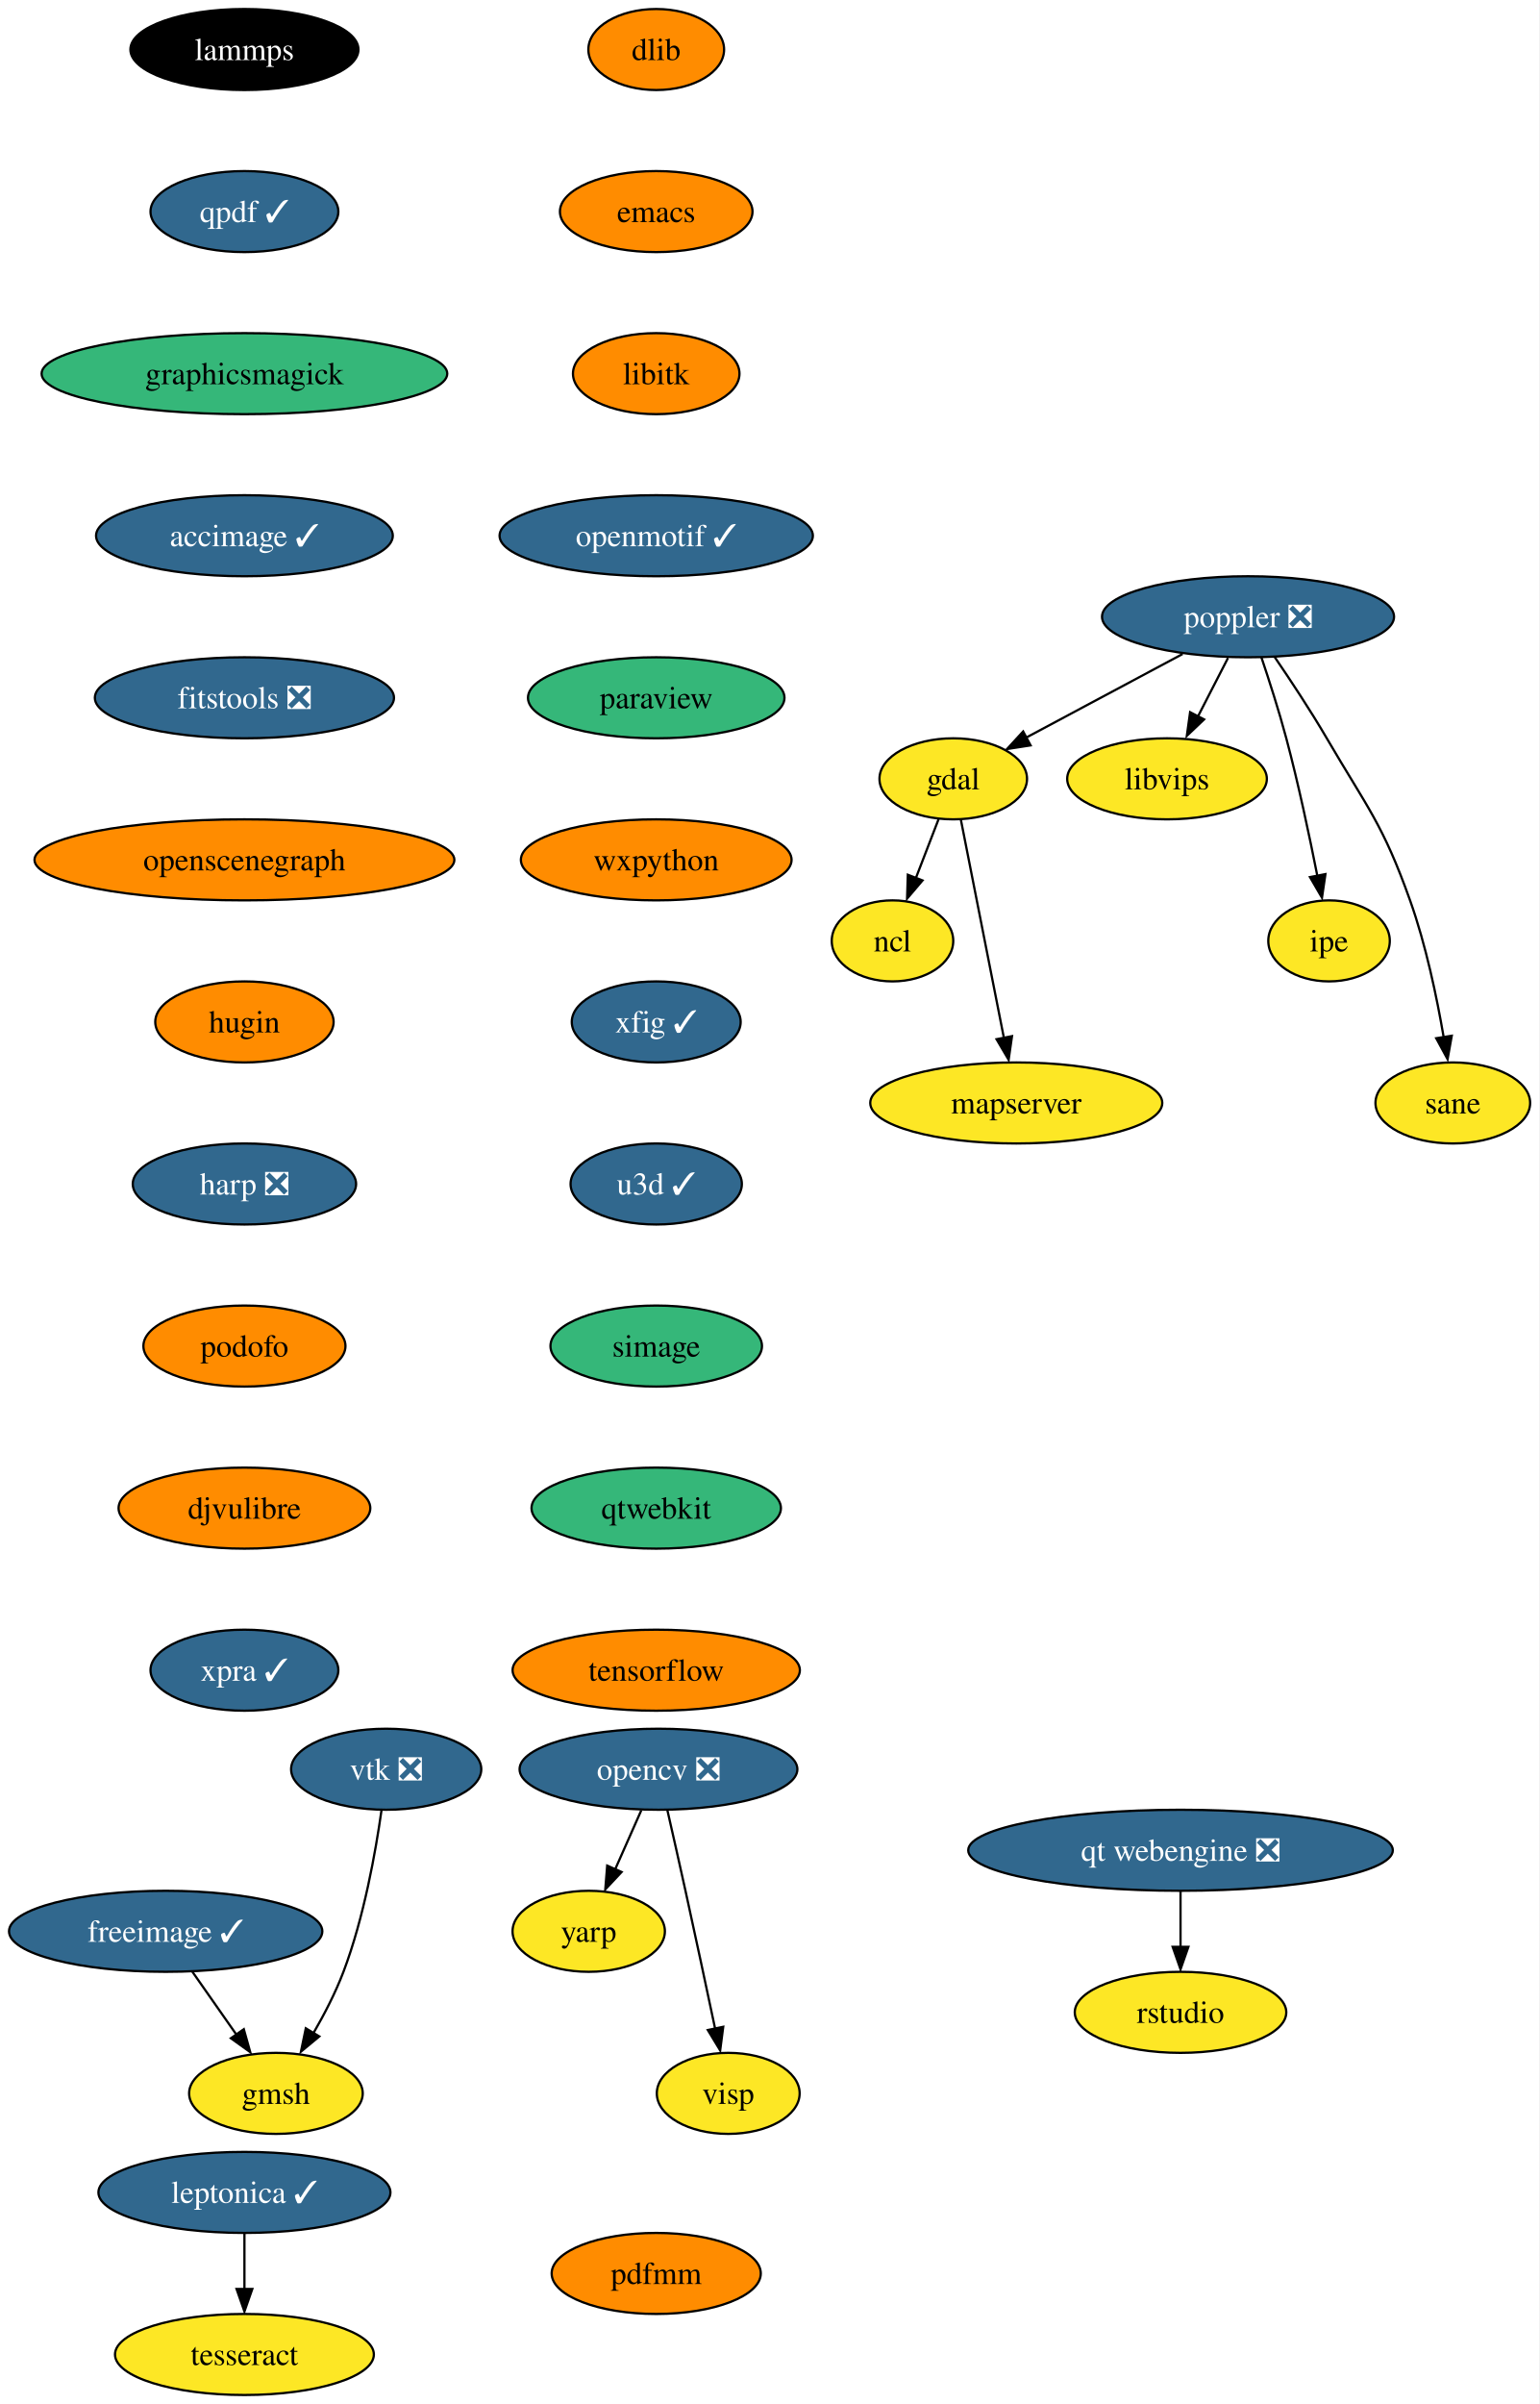
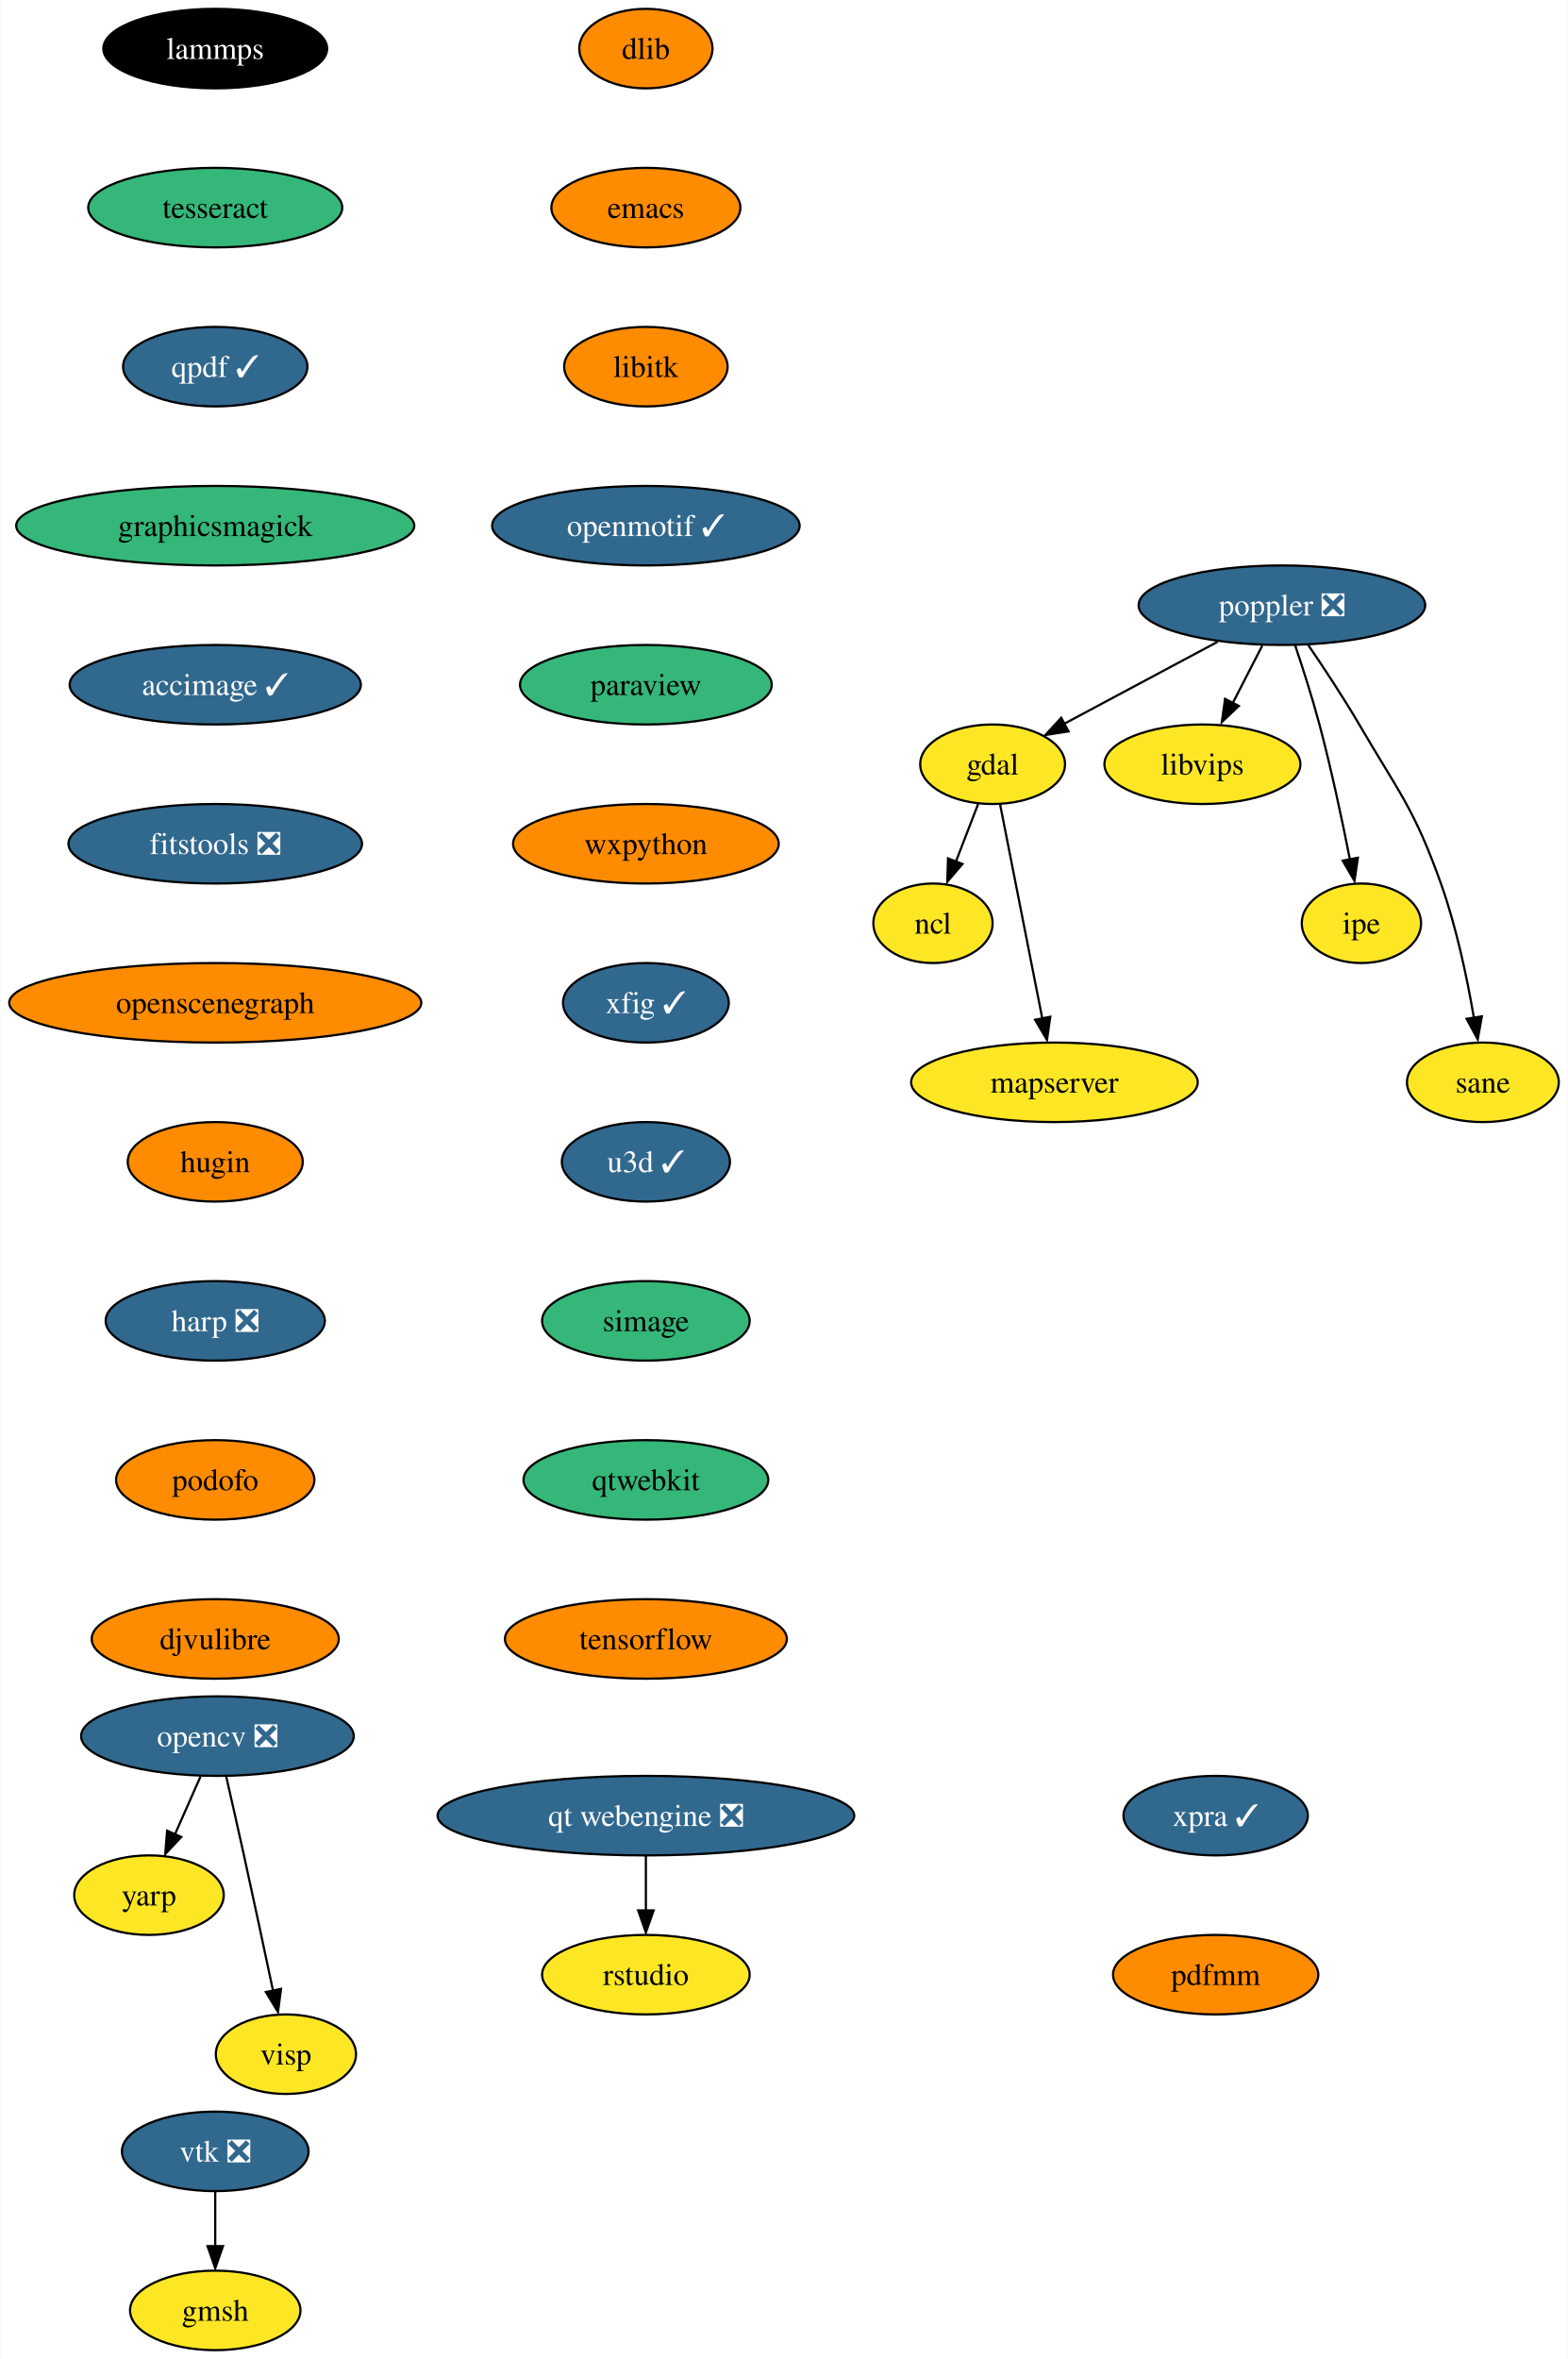
- <svg xmlns="http://www.w3.org/2000/svg" xmlns:xlink="http://www.w3.org/1999/xlink" width="684pt" height="1068pt" viewBox="0.00 0.00 683.99 1068.00">
+ <svg xmlns="http://www.w3.org/2000/svg" xmlns:xlink="http://www.w3.org/1999/xlink" width="710pt" height="1068pt" viewBox="0.00 0.00 709.67 1068.00">
  <g id="graph0" class="graph" transform="scale(1 1) rotate(0) translate(4 1064)">
-     <polygon fill="white" stroke="none" points="-4,4 -4,-1064 679.99,-1064 679.99,4 -4,4" />
+     <polygon fill="white" stroke="none" points="-4,4 -4,-1064 705.67,-1064 705.67,4 -4,4" />
    <g id="node1" class="node">
      <g id="a_node1">
        <a xlink:href="https://github.com/conda-forge/dlib-feedstock" xlink:title="dlib">
-           <ellipse fill="#ff8c00" stroke="black" cx="287.62" cy="-1042" rx="30.16" ry="18" />
-           <text text-anchor="middle" x="287.62" y="-1037.33" font-family="Times,serif" font-size="14.00">dlib</text>
+           <ellipse fill="#ff8c00" stroke="black" cx="288.3" cy="-1042" rx="30.16" ry="18" />
+           <text text-anchor="middle" x="288.3" y="-1037.33" font-family="Times,serif" font-size="14.00">dlib</text>
        </a>
      </g>
    </g>
    <g id="node2" class="node">
      <g id="a_node2">
        <a xlink:href="https://github.com/conda-forge/emacs-feedstock" xlink:title="emacs">
-           <ellipse fill="#ff8c00" stroke="black" cx="287.62" cy="-970" rx="42.79" ry="18" />
-           <text text-anchor="middle" x="287.62" y="-965.33" font-family="Times,serif" font-size="14.00">emacs</text>
+           <ellipse fill="#ff8c00" stroke="black" cx="288.3" cy="-970" rx="42.79" ry="18" />
+           <text text-anchor="middle" x="288.3" y="-965.33" font-family="Times,serif" font-size="14.00">emacs</text>
        </a>
      </g>
    </g>
    <g id="node3" class="node">
      <g id="a_node3">
        <a xlink:href="https://github.com/conda-forge/libitk-feedstock" xlink:title="libitk">
-           <ellipse fill="#ff8c00" stroke="black" cx="287.62" cy="-898" rx="37" ry="18" />
-           <text text-anchor="middle" x="287.62" y="-893.33" font-family="Times,serif" font-size="14.00">libitk</text>
+           <ellipse fill="#ff8c00" stroke="black" cx="288.3" cy="-898" rx="37" ry="18" />
+           <text text-anchor="middle" x="288.3" y="-893.33" font-family="Times,serif" font-size="14.00">libitk</text>
+         </a>
+       </g>
+     </g>
+     <g id="node7" class="node">
+       <g id="a_node7">
+         <a xlink:href="https://github.com/conda-forge/openmotif-feedstock/pull/15" xlink:title="openmotif ✓">
+           <ellipse fill="#31688e" stroke="black" cx="288.3" cy="-826" rx="69.62" ry="18" />
+           <text text-anchor="middle" x="288.3" y="-821.33" font-family="Times,serif" font-size="14.00" fill="white">openmotif ✓</text>
+         </a>
+       </g>
+     </g>
+     <g id="node4" class="node">
+       <g id="a_node4">
+         <a xlink:href="https://github.com/conda-forge/gdal-feedstock" xlink:title="gdal">
+           <ellipse fill="#fde725" stroke="black" cx="445.3" cy="-718" rx="32.79" ry="18" />
+           <text text-anchor="middle" x="445.3" y="-713.33" font-family="Times,serif" font-size="14.00">gdal</text>
+         </a>
+       </g>
+     </g>
+     <g id="node5" class="node">
+       <g id="a_node5">
+         <a xlink:href="https://github.com/conda-forge/ncl-feedstock" xlink:title="ncl">
+           <ellipse fill="#fde725" stroke="black" cx="418.3" cy="-646" rx="27" ry="18" />
+           <text text-anchor="middle" x="418.3" y="-641.33" font-family="Times,serif" font-size="14.00">ncl</text>
+         </a>
+       </g>
+     </g>
+     <g id="edge3" class="edge">
+       <path fill="none" stroke="black" d="M438.76,-700.05C435.74,-692.23 432.09,-682.75 428.7,-673.98" />
+       <polygon fill="black" stroke="black" points="431.64,-672.86 424.77,-664.79 425.11,-675.38 431.64,-672.86" />
+     </g>
+     <g id="node6" class="node">
+       <g id="a_node6">
+         <a xlink:href="https://github.com/conda-forge/mapserver-feedstock" xlink:title="mapserver">
+           <ellipse fill="#fde725" stroke="black" cx="473.3" cy="-574" rx="64.89" ry="18" />
+           <text text-anchor="middle" x="473.3" y="-569.33" font-family="Times,serif" font-size="14.00">mapserver</text>
+         </a>
+       </g>
+     </g>
+     <g id="edge4" class="edge">
+       <path fill="none" stroke="black" d="M448.68,-699.87C453.43,-675.78 462.14,-631.6 467.82,-602.77" />
+       <polygon fill="black" stroke="black" points="471.41,-603.68 469.91,-593.19 464.54,-602.32 471.41,-603.68" />
+     </g>
+     <g id="node11" class="node">
+       <g id="a_node11">
+         <a xlink:href="https://github.com/conda-forge/paraview-feedstock" xlink:title="paraview">
+           <ellipse fill="#35b779" stroke="black" cx="288.3" cy="-754" rx="57" ry="18" />
+           <text text-anchor="middle" x="288.3" y="-749.33" font-family="Times,serif" font-size="14.00">paraview</text>
+         </a>
+       </g>
+     </g>
+     <g id="node8" class="node">
+       <g id="a_node8">
+         <a xlink:href="https://github.com/conda-forge/opencv-feedstock/pull/384" xlink:title="opencv ❎">
+           <ellipse fill="#31688e" stroke="black" cx="94.3" cy="-278" rx="61.73" ry="18" />
+           <text text-anchor="middle" x="94.3" y="-273.32" font-family="Times,serif" font-size="14.00" fill="white">opencv ❎</text>
        </a>
      </g>
    </g>
    <g id="node9" class="node">
      <g id="a_node9">
-         <a xlink:href="https://github.com/conda-forge/openmotif-feedstock/pull/15" xlink:title="openmotif ✓">
-           <ellipse fill="#31688e" stroke="black" cx="287.62" cy="-826" rx="69.62" ry="18" />
-           <text text-anchor="middle" x="287.62" y="-821.33" font-family="Times,serif" font-size="14.00" fill="white">openmotif ✓</text>
-         </a>
-       </g>
-     </g>
-     <g id="node4" class="node">
-       <g id="a_node4">
-         <a xlink:href="https://github.com/conda-forge/freeimage-feedstock/pull/46" xlink:title="freeimage ✓">
-           <ellipse fill="#31688e" stroke="black" cx="69.62" cy="-206" rx="69.62" ry="18" />
-           <text text-anchor="middle" x="69.62" y="-201.33" font-family="Times,serif" font-size="14.00" fill="white">freeimage ✓</text>
-         </a>
-       </g>
-     </g>
-     <g id="node5" class="node">
-       <g id="a_node5">
-         <a xlink:href="https://github.com/conda-forge/gmsh-feedstock" xlink:title="gmsh">
-           <ellipse fill="#fde725" stroke="black" cx="118.62" cy="-134" rx="38.58" ry="18" />
-           <text text-anchor="middle" x="118.62" y="-129.32" font-family="Times,serif" font-size="14.00">gmsh</text>
-         </a>
-       </g>
-     </g>
-     <g id="edge3" class="edge">
-       <path fill="none" stroke="black" d="M81.48,-188.05C87.35,-179.68 94.54,-169.4 101.03,-160.13" />
-       <polygon fill="black" stroke="black" points="104.34,-162.51 107.21,-152.31 98.6,-158.49 104.34,-162.51" />
-     </g>
-     <g id="node6" class="node">
-       <g id="a_node6">
-         <a xlink:href="https://github.com/conda-forge/gdal-feedstock" xlink:title="gdal">
-           <ellipse fill="#fde725" stroke="black" cx="419.62" cy="-718" rx="32.79" ry="18" />
-           <text text-anchor="middle" x="419.62" y="-713.33" font-family="Times,serif" font-size="14.00">gdal</text>
-         </a>
-       </g>
-     </g>
-     <g id="node7" class="node">
-       <g id="a_node7">
-         <a xlink:href="https://github.com/conda-forge/ncl-feedstock" xlink:title="ncl">
-           <ellipse fill="#fde725" stroke="black" cx="392.62" cy="-646" rx="27" ry="18" />
-           <text text-anchor="middle" x="392.62" y="-641.33" font-family="Times,serif" font-size="14.00">ncl</text>
-         </a>
-       </g>
-     </g>
-     <g id="edge4" class="edge">
-       <path fill="none" stroke="black" d="M413.09,-700.05C410.07,-692.23 406.41,-682.75 403.03,-673.98" />
-       <polygon fill="black" stroke="black" points="405.96,-672.86 399.1,-664.79 399.43,-675.38 405.96,-672.86" />
-     </g>
-     <g id="node8" class="node">
-       <g id="a_node8">
-         <a xlink:href="https://github.com/conda-forge/mapserver-feedstock" xlink:title="mapserver">
-           <ellipse fill="#fde725" stroke="black" cx="447.62" cy="-574" rx="64.89" ry="18" />
-           <text text-anchor="middle" x="447.62" y="-569.33" font-family="Times,serif" font-size="14.00">mapserver</text>
-         </a>
-       </g>
-     </g>
-     <g id="edge5" class="edge">
-       <path fill="none" stroke="black" d="M423,-699.87C427.75,-675.78 436.46,-631.6 442.15,-602.77" />
-       <polygon fill="black" stroke="black" points="445.73,-603.68 444.23,-593.19 438.86,-602.32 445.73,-603.68" />
+         <a xlink:href="https://github.com/conda-forge/yarp-feedstock" xlink:title="yarp">
+           <ellipse fill="#fde725" stroke="black" cx="63.3" cy="-206" rx="33.85" ry="18" />
+           <text text-anchor="middle" x="63.3" y="-201.33" font-family="Times,serif" font-size="14.00">yarp</text>
+         </a>
+       </g>
+     </g>
+     <g id="edge6" class="edge">
+       <path fill="none" stroke="black" d="M86.63,-259.7C83.13,-251.78 78.9,-242.23 75.01,-233.44" />
+       <polygon fill="black" stroke="black" points="77.91,-232.35 70.66,-224.62 71.51,-235.18 77.91,-232.35" />
+     </g>
+     <g id="node10" class="node">
+       <g id="a_node10">
+         <a xlink:href="https://github.com/conda-forge/visp-feedstock" xlink:title="visp">
+           <ellipse fill="#fde725" stroke="black" cx="125.3" cy="-134" rx="31.74" ry="18" />
+           <text text-anchor="middle" x="125.3" y="-129.32" font-family="Times,serif" font-size="14.00">visp</text>
+         </a>
+       </g>
+     </g>
+     <g id="edge7" class="edge">
+       <path fill="none" stroke="black" d="M98.24,-259.83C100.61,-249.46 103.66,-235.98 106.3,-224 110.81,-203.49 115.76,-180.29 119.47,-162.72" />
+       <polygon fill="black" stroke="black" points="123.08,-163.58 121.72,-153.08 116.23,-162.14 123.08,-163.58" />
+     </g>
+     <g id="node12" class="node">
+       <g id="a_node12">
+         <a xlink:href="https://github.com/conda-forge/wxpython-feedstock" xlink:title="wxpython">
+           <ellipse fill="#ff8c00" stroke="black" cx="288.3" cy="-682" rx="60.15" ry="18" />
+           <text text-anchor="middle" x="288.3" y="-677.33" font-family="Times,serif" font-size="14.00">wxpython</text>
+         </a>
+       </g>
+     </g>
+     <g id="node17" class="node">
+       <g id="a_node17">
+         <a xlink:href="https://github.com/conda-forge/xfig-feedstock/pull/8" xlink:title="xfig ✓">
+           <ellipse fill="#31688e" stroke="black" cx="288.3" cy="-610" rx="37.53" ry="18" />
+           <text text-anchor="middle" x="288.3" y="-605.33" font-family="Times,serif" font-size="14.00" fill="white">xfig ✓</text>
+         </a>
+       </g>
    </g>
    <g id="node13" class="node">
      <g id="a_node13">
-         <a xlink:href="https://github.com/conda-forge/paraview-feedstock" xlink:title="paraview">
-           <ellipse fill="#35b779" stroke="black" cx="287.62" cy="-754" rx="57" ry="18" />
-           <text text-anchor="middle" x="287.62" y="-749.33" font-family="Times,serif" font-size="14.00">paraview</text>
-         </a>
-       </g>
-     </g>
-     <g id="node10" class="node">
-       <g id="a_node10">
-         <a xlink:href="https://github.com/conda-forge/opencv-feedstock/pull/384" xlink:title="opencv ❎">
-           <ellipse fill="#31688e" stroke="black" cx="288.62" cy="-278" rx="61.73" ry="18" />
-           <text text-anchor="middle" x="288.62" y="-273.32" font-family="Times,serif" font-size="14.00" fill="white">opencv ❎</text>
-         </a>
-       </g>
-     </g>
-     <g id="node11" class="node">
-       <g id="a_node11">
-         <a xlink:href="https://github.com/conda-forge/yarp-feedstock" xlink:title="yarp">
-           <ellipse fill="#fde725" stroke="black" cx="257.62" cy="-206" rx="33.85" ry="18" />
-           <text text-anchor="middle" x="257.62" y="-201.33" font-family="Times,serif" font-size="14.00">yarp</text>
-         </a>
-       </g>
-     </g>
-     <g id="edge7" class="edge">
-       <path fill="none" stroke="black" d="M280.96,-259.7C277.45,-251.78 273.22,-242.23 269.33,-233.44" />
-       <polygon fill="black" stroke="black" points="272.23,-232.35 264.98,-224.62 265.83,-235.18 272.23,-232.35" />
-     </g>
-     <g id="node12" class="node">
-       <g id="a_node12">
-         <a xlink:href="https://github.com/conda-forge/visp-feedstock" xlink:title="visp">
-           <ellipse fill="#fde725" stroke="black" cx="319.62" cy="-134" rx="31.74" ry="18" />
-           <text text-anchor="middle" x="319.62" y="-129.32" font-family="Times,serif" font-size="14.00">visp</text>
-         </a>
-       </g>
-     </g>
-     <g id="edge8" class="edge">
-       <path fill="none" stroke="black" d="M292.57,-259.83C294.93,-249.46 297.99,-235.98 300.62,-224 305.13,-203.49 310.08,-180.29 313.8,-162.72" />
-       <polygon fill="black" stroke="black" points="317.4,-163.58 316.04,-153.08 310.55,-162.14 317.4,-163.58" />
+         <a xlink:href="https://github.com/conda-forge/poppler-feedstock/pull/151" xlink:title="poppler ❎">
+           <ellipse fill="#31688e" stroke="black" cx="576.3" cy="-790" rx="64.89" ry="18" />
+           <text text-anchor="middle" x="576.3" y="-785.33" font-family="Times,serif" font-size="14.00" fill="white">poppler ❎</text>
+         </a>
+       </g>
+     </g>
+     <g id="edge10" class="edge">
+       <path fill="none" stroke="black" d="M547.22,-773.46C526.66,-762.48 499.08,-747.74 477.79,-736.36" />
+       <polygon fill="black" stroke="black" points="479.67,-732.86 469.2,-731.24 476.37,-739.04 479.67,-732.86" />
    </g>
    <g id="node14" class="node">
      <g id="a_node14">
-         <a xlink:href="https://github.com/conda-forge/wxpython-feedstock" xlink:title="wxpython">
-           <ellipse fill="#ff8c00" stroke="black" cx="287.62" cy="-682" rx="60.15" ry="18" />
-           <text text-anchor="middle" x="287.62" y="-677.33" font-family="Times,serif" font-size="14.00">wxpython</text>
+         <a xlink:href="https://github.com/conda-forge/libvips-feedstock" xlink:title="libvips">
+           <ellipse fill="#fde725" stroke="black" cx="540.3" cy="-718" rx="44.37" ry="18" />
+           <text text-anchor="middle" x="540.3" y="-713.33" font-family="Times,serif" font-size="14.00">libvips</text>
+         </a>
+       </g>
+     </g>
+     <g id="edge11" class="edge">
+       <path fill="none" stroke="black" d="M567.4,-771.7C563.39,-763.9 558.56,-754.51 554.1,-745.83" />
+       <polygon fill="black" stroke="black" points="556.78,-744.4 549.09,-737.1 550.56,-747.6 556.78,-744.4" />
+     </g>
+     <g id="node15" class="node">
+       <g id="a_node15">
+         <a xlink:href="https://github.com/conda-forge/ipe-feedstock" xlink:title="ipe">
+           <ellipse fill="#fde725" stroke="black" cx="612.3" cy="-646" rx="27" ry="18" />
+           <text text-anchor="middle" x="612.3" y="-641.33" font-family="Times,serif" font-size="14.00">ipe</text>
+         </a>
+       </g>
+     </g>
+     <g id="edge12" class="edge">
+       <path fill="none" stroke="black" d="M582.25,-771.94C585.73,-761.62 590.06,-748.14 593.3,-736 598.7,-715.71 603.62,-692.5 607.09,-674.88" />
+       <polygon fill="black" stroke="black" points="610.7,-675.67 609.16,-665.18 603.82,-674.34 610.7,-675.67" />
+     </g>
+     <g id="node16" class="node">
+       <g id="a_node16">
+         <a xlink:href="https://github.com/conda-forge/sane-feedstock" xlink:title="sane">
+           <ellipse fill="#fde725" stroke="black" cx="667.3" cy="-574" rx="34.37" ry="18" />
+           <text text-anchor="middle" x="667.3" y="-569.33" font-family="Times,serif" font-size="14.00">sane</text>
+         </a>
+       </g>
+     </g>
+     <g id="edge13" class="edge">
+       <path fill="none" stroke="black" d="M588.13,-772.11C595.15,-761.85 604.06,-748.37 611.3,-736 629.46,-704.94 636.21,-697.89 648.3,-664 655.35,-644.22 660.2,-621 663.23,-603.23" />
+       <polygon fill="black" stroke="black" points="666.84,-603.86 664.97,-593.44 659.93,-602.75 666.84,-603.86" />
+     </g>
+     <g id="node18" class="node">
+       <g id="a_node18">
+         <a xlink:href="https://github.com/conda-forge/u3d-feedstock/pull/25" xlink:title="u3d ✓">
+           <ellipse fill="#31688e" stroke="black" cx="288.3" cy="-538" rx="38.06" ry="18" />
+           <text text-anchor="middle" x="288.3" y="-533.33" font-family="Times,serif" font-size="14.00" fill="white">u3d ✓</text>
        </a>
      </g>
    </g>
    <g id="node19" class="node">
      <g id="a_node19">
-         <a xlink:href="https://github.com/conda-forge/xfig-feedstock/pull/8" xlink:title="xfig ✓">
-           <ellipse fill="#31688e" stroke="black" cx="287.62" cy="-610" rx="37.53" ry="18" />
-           <text text-anchor="middle" x="287.62" y="-605.33" font-family="Times,serif" font-size="14.00" fill="white">xfig ✓</text>
-         </a>
-       </g>
-     </g>
-     <g id="node15" class="node">
-       <g id="a_node15">
-         <a xlink:href="https://github.com/conda-forge/poppler-feedstock/pull/151" xlink:title="poppler ❎">
-           <ellipse fill="#31688e" stroke="black" cx="550.62" cy="-790" rx="64.89" ry="18" />
-           <text text-anchor="middle" x="550.62" y="-785.33" font-family="Times,serif" font-size="14.00" fill="white">poppler ❎</text>
-         </a>
-       </g>
-     </g>
-     <g id="edge11" class="edge">
-       <path fill="none" stroke="black" d="M521.55,-773.46C500.99,-762.48 473.4,-747.74 452.11,-736.36" />
-       <polygon fill="black" stroke="black" points="453.99,-732.86 443.52,-731.24 450.69,-739.04 453.99,-732.86" />
-     </g>
-     <g id="node16" class="node">
-       <g id="a_node16">
-         <a xlink:href="https://github.com/conda-forge/libvips-feedstock" xlink:title="libvips">
-           <ellipse fill="#fde725" stroke="black" cx="514.62" cy="-718" rx="44.37" ry="18" />
-           <text text-anchor="middle" x="514.62" y="-713.33" font-family="Times,serif" font-size="14.00">libvips</text>
-         </a>
-       </g>
-     </g>
-     <g id="edge12" class="edge">
-       <path fill="none" stroke="black" d="M541.72,-771.7C537.71,-763.9 532.88,-754.51 528.42,-745.83" />
-       <polygon fill="black" stroke="black" points="531.1,-744.4 523.42,-737.1 524.88,-747.6 531.1,-744.4" />
-     </g>
-     <g id="node17" class="node">
-       <g id="a_node17">
-         <a xlink:href="https://github.com/conda-forge/ipe-feedstock" xlink:title="ipe">
-           <ellipse fill="#fde725" stroke="black" cx="586.62" cy="-646" rx="27" ry="18" />
-           <text text-anchor="middle" x="586.62" y="-641.33" font-family="Times,serif" font-size="14.00">ipe</text>
-         </a>
-       </g>
-     </g>
-     <g id="edge13" class="edge">
-       <path fill="none" stroke="black" d="M556.57,-771.94C560.05,-761.62 564.39,-748.14 567.62,-736 573.03,-715.71 577.94,-692.5 581.42,-674.88" />
-       <polygon fill="black" stroke="black" points="585.02,-675.67 583.48,-665.18 578.15,-674.34 585.02,-675.67" />
-     </g>
-     <g id="node18" class="node">
-       <g id="a_node18">
-         <a xlink:href="https://github.com/conda-forge/sane-feedstock" xlink:title="sane">
-           <ellipse fill="#fde725" stroke="black" cx="641.62" cy="-574" rx="34.37" ry="18" />
-           <text text-anchor="middle" x="641.62" y="-569.33" font-family="Times,serif" font-size="14.00">sane</text>
-         </a>
-       </g>
-     </g>
-     <g id="edge14" class="edge">
-       <path fill="none" stroke="black" d="M562.45,-772.11C569.47,-761.85 578.39,-748.37 585.62,-736 603.78,-704.94 610.54,-697.89 622.62,-664 629.67,-644.22 634.52,-621 637.56,-603.23" />
-       <polygon fill="black" stroke="black" points="641.16,-603.86 639.3,-593.44 634.25,-602.75 641.16,-603.86" />
+         <a xlink:href="https://github.com/conda-forge/simage-feedstock" xlink:title="simage">
+           <ellipse fill="#35b779" stroke="black" cx="288.3" cy="-466" rx="47" ry="18" />
+           <text text-anchor="middle" x="288.3" y="-461.32" font-family="Times,serif" font-size="14.00">simage</text>
+         </a>
+       </g>
+     </g>
+     <g id="node22" class="node">
+       <g id="a_node22">
+         <a xlink:href="https://github.com/conda-forge/qtwebkit-feedstock" xlink:title="qtwebkit">
+           <ellipse fill="#35b779" stroke="black" cx="288.3" cy="-394" rx="55.42" ry="18" />
+           <text text-anchor="middle" x="288.3" y="-389.32" font-family="Times,serif" font-size="14.00">qtwebkit</text>
+         </a>
+       </g>
    </g>
    <g id="node20" class="node">
      <g id="a_node20">
-         <a xlink:href="https://github.com/conda-forge/u3d-feedstock/pull/25" xlink:title="u3d ✓">
-           <ellipse fill="#31688e" stroke="black" cx="287.62" cy="-538" rx="38.06" ry="18" />
-           <text text-anchor="middle" x="287.62" y="-533.33" font-family="Times,serif" font-size="14.00" fill="white">u3d ✓</text>
+         <a xlink:href="https://github.com/conda-forge/vtk-feedstock/pull/315" xlink:title="vtk ❎">
+           <ellipse fill="#31688e" stroke="black" cx="93.3" cy="-90" rx="42.26" ry="18" />
+           <text text-anchor="middle" x="93.3" y="-85.33" font-family="Times,serif" font-size="14.00" fill="white">vtk ❎</text>
        </a>
      </g>
    </g>
    <g id="node21" class="node">
      <g id="a_node21">
-         <a xlink:href="https://github.com/conda-forge/simage-feedstock" xlink:title="simage">
-           <ellipse fill="#35b779" stroke="black" cx="287.62" cy="-466" rx="47" ry="18" />
-           <text text-anchor="middle" x="287.62" y="-461.32" font-family="Times,serif" font-size="14.00">simage</text>
-         </a>
-       </g>
+         <a xlink:href="https://github.com/conda-forge/gmsh-feedstock" xlink:title="gmsh">
+           <ellipse fill="#fde725" stroke="black" cx="93.3" cy="-18" rx="38.58" ry="18" />
+           <text text-anchor="middle" x="93.3" y="-13.32" font-family="Times,serif" font-size="14.00">gmsh</text>
+         </a>
+       </g>
+     </g>
+     <g id="edge17" class="edge">
+       <path fill="none" stroke="black" d="M93.3,-71.7C93.3,-64.24 93.3,-55.32 93.3,-46.97" />
+       <polygon fill="black" stroke="black" points="96.8,-47.1 93.3,-37.1 89.8,-47.1 96.8,-47.1" />
    </g>
    <g id="node23" class="node">
      <g id="a_node23">
-         <a xlink:href="https://github.com/conda-forge/qtwebkit-feedstock" xlink:title="qtwebkit">
-           <ellipse fill="#35b779" stroke="black" cx="287.62" cy="-394" rx="55.42" ry="18" />
-           <text text-anchor="middle" x="287.62" y="-389.32" font-family="Times,serif" font-size="14.00">qtwebkit</text>
-         </a>
-       </g>
-     </g>
-     <g id="node22" class="node">
-       <g id="a_node22">
-         <a xlink:href="https://github.com/conda-forge/vtk-feedstock/pull/315" xlink:title="vtk ❎">
-           <ellipse fill="#31688e" stroke="black" cx="167.62" cy="-278" rx="42.26" ry="18" />
-           <text text-anchor="middle" x="167.62" y="-273.32" font-family="Times,serif" font-size="14.00" fill="white">vtk ❎</text>
-         </a>
-       </g>
-     </g>
-     <g id="edge18" class="edge">
-       <path fill="none" stroke="black" d="M165.54,-259.83C162.96,-241.58 157.76,-212.08 148.62,-188 145.12,-178.76 140.17,-169.21 135.31,-160.8" />
-       <polygon fill="black" stroke="black" points="137.89,-159.3 129.73,-152.54 131.89,-162.91 137.89,-159.3" />
+         <a xlink:href="https://github.com/conda-forge/tensorflow-feedstock" xlink:title="tensorflow">
+           <ellipse fill="#ff8c00" stroke="black" cx="288.3" cy="-322" rx="63.84" ry="18" />
+           <text text-anchor="middle" x="288.3" y="-317.32" font-family="Times,serif" font-size="14.00">tensorflow</text>
+         </a>
+       </g>
    </g>
    <g id="node24" class="node">
      <g id="a_node24">
-         <a xlink:href="https://github.com/conda-forge/tensorflow-feedstock" xlink:title="tensorflow">
-           <ellipse fill="#ff8c00" stroke="black" cx="287.62" cy="-322" rx="63.84" ry="18" />
-           <text text-anchor="middle" x="287.62" y="-317.32" font-family="Times,serif" font-size="14.00">tensorflow</text>
+         <a xlink:href="https://github.com/conda-forge/lammps-feedstock" xlink:title="lammps">
+           <ellipse fill="#000000" stroke="black" cx="93.3" cy="-1042" rx="50.68" ry="18" />
+           <text text-anchor="middle" x="93.3" y="-1037.33" font-family="Times,serif" font-size="14.00" fill="white">lammps</text>
        </a>
      </g>
    </g>
    <g id="node25" class="node">
      <g id="a_node25">
-         <a xlink:href="https://github.com/conda-forge/lammps-feedstock" xlink:title="lammps">
-           <ellipse fill="#000000" stroke="black" cx="104.62" cy="-1042" rx="50.68" ry="18" />
-           <text text-anchor="middle" x="104.62" y="-1037.33" font-family="Times,serif" font-size="14.00" fill="white">lammps</text>
+         <a xlink:href="https://github.com/conda-forge/tesseract-feedstock" xlink:title="tesseract">
+           <ellipse fill="#35b779" stroke="black" cx="93.3" cy="-970" rx="57.52" ry="18" />
+           <text text-anchor="middle" x="93.3" y="-965.33" font-family="Times,serif" font-size="14.00">tesseract</text>
        </a>
      </g>
    </g>
    <g id="node26" class="node">
      <g id="a_node26">
        <a xlink:href="https://github.com/conda-forge/qpdf-feedstock/pull/35" xlink:title="qpdf ✓">
-           <ellipse fill="#31688e" stroke="black" cx="104.62" cy="-970" rx="41.74" ry="18" />
-           <text text-anchor="middle" x="104.62" y="-965.33" font-family="Times,serif" font-size="14.00" fill="white">qpdf ✓</text>
+           <ellipse fill="#31688e" stroke="black" cx="93.3" cy="-898" rx="41.74" ry="18" />
+           <text text-anchor="middle" x="93.3" y="-893.33" font-family="Times,serif" font-size="14.00" fill="white">qpdf ✓</text>
+         </a>
+       </g>
+     </g>
+     <g id="node27" class="node">
+       <g id="a_node27">
+         <a xlink:href="https://github.com/conda-forge/graphicsmagick-feedstock" xlink:title="graphicsmagick">
+           <ellipse fill="#35b779" stroke="black" cx="93.3" cy="-826" rx="90.14" ry="18" />
+           <text text-anchor="middle" x="93.3" y="-821.33" font-family="Times,serif" font-size="14.00">graphicsmagick</text>
+         </a>
+       </g>
+     </g>
+     <g id="node28" class="node">
+       <g id="a_node28">
+         <a xlink:href="https://github.com/conda-forge/accimage-feedstock/pull/14" xlink:title="accimage ✓">
+           <ellipse fill="#31688e" stroke="black" cx="93.3" cy="-754" rx="65.94" ry="18" />
+           <text text-anchor="middle" x="93.3" y="-749.33" font-family="Times,serif" font-size="14.00" fill="white">accimage ✓</text>
        </a>
      </g>
    </g>
    <g id="node29" class="node">
      <g id="a_node29">
-         <a xlink:href="https://github.com/conda-forge/graphicsmagick-feedstock" xlink:title="graphicsmagick">
-           <ellipse fill="#35b779" stroke="black" cx="104.62" cy="-898" rx="90.14" ry="18" />
-           <text text-anchor="middle" x="104.62" y="-893.33" font-family="Times,serif" font-size="14.00">graphicsmagick</text>
-         </a>
-       </g>
-     </g>
-     <g id="node27" class="node">
-       <g id="a_node27">
-         <a xlink:href="https://github.com/conda-forge/leptonica-feedstock/pull/46" xlink:title="leptonica ✓">
-           <ellipse fill="#31688e" stroke="black" cx="104.62" cy="-90" rx="64.89" ry="18" />
-           <text text-anchor="middle" x="104.62" y="-85.33" font-family="Times,serif" font-size="14.00" fill="white">leptonica ✓</text>
-         </a>
-       </g>
-     </g>
-     <g id="node28" class="node">
-       <g id="a_node28">
-         <a xlink:href="https://github.com/conda-forge/tesseract-feedstock" xlink:title="tesseract">
-           <ellipse fill="#fde725" stroke="black" cx="104.62" cy="-18" rx="57.52" ry="18" />
-           <text text-anchor="middle" x="104.62" y="-13.32" font-family="Times,serif" font-size="14.00">tesseract</text>
-         </a>
-       </g>
-     </g>
-     <g id="edge22" class="edge">
-       <path fill="none" stroke="black" d="M104.62,-71.7C104.62,-64.24 104.62,-55.32 104.62,-46.97" />
-       <polygon fill="black" stroke="black" points="108.12,-47.1 104.62,-37.1 101.12,-47.1 108.12,-47.1" />
+         <a xlink:href="https://github.com/conda-forge/fitstools-feedstock/pull/6" xlink:title="fitstools ❎">
+           <ellipse fill="#31688e" stroke="black" cx="93.3" cy="-682" rx="66.47" ry="18" />
+           <text text-anchor="middle" x="93.3" y="-677.33" font-family="Times,serif" font-size="14.00" fill="white">fitstools ❎</text>
+         </a>
+       </g>
    </g>
    <g id="node30" class="node">
      <g id="a_node30">
-         <a xlink:href="https://github.com/conda-forge/accimage-feedstock/pull/14" xlink:title="accimage ✓">
-           <ellipse fill="#31688e" stroke="black" cx="104.62" cy="-826" rx="65.94" ry="18" />
-           <text text-anchor="middle" x="104.62" y="-821.33" font-family="Times,serif" font-size="14.00" fill="white">accimage ✓</text>
+         <a xlink:href="https://github.com/conda-forge/openscenegraph-feedstock" xlink:title="openscenegraph">
+           <ellipse fill="#ff8c00" stroke="black" cx="93.3" cy="-610" rx="93.3" ry="18" />
+           <text text-anchor="middle" x="93.3" y="-605.33" font-family="Times,serif" font-size="14.00">openscenegraph</text>
        </a>
      </g>
    </g>
    <g id="node31" class="node">
      <g id="a_node31">
-         <a xlink:href="https://github.com/conda-forge/fitstools-feedstock/pull/6" xlink:title="fitstools ❎">
-           <ellipse fill="#31688e" stroke="black" cx="104.62" cy="-754" rx="66.47" ry="18" />
-           <text text-anchor="middle" x="104.62" y="-749.33" font-family="Times,serif" font-size="14.00" fill="white">fitstools ❎</text>
+         <a xlink:href="https://github.com/conda-forge/hugin-feedstock" xlink:title="hugin">
+           <ellipse fill="#ff8c00" stroke="black" cx="93.3" cy="-538" rx="39.63" ry="18" />
+           <text text-anchor="middle" x="93.3" y="-533.33" font-family="Times,serif" font-size="14.00">hugin</text>
        </a>
      </g>
    </g>
    <g id="node32" class="node">
      <g id="a_node32">
-         <a xlink:href="https://github.com/conda-forge/openscenegraph-feedstock" xlink:title="openscenegraph">
-           <ellipse fill="#ff8c00" stroke="black" cx="104.62" cy="-682" rx="93.3" ry="18" />
-           <text text-anchor="middle" x="104.62" y="-677.33" font-family="Times,serif" font-size="14.00">openscenegraph</text>
+         <a xlink:href="https://github.com/conda-forge/harp-feedstock/pull/34" xlink:title="harp ❎">
+           <ellipse fill="#31688e" stroke="black" cx="93.3" cy="-466" rx="49.63" ry="18" />
+           <text text-anchor="middle" x="93.3" y="-461.32" font-family="Times,serif" font-size="14.00" fill="white">harp ❎</text>
        </a>
      </g>
    </g>
    <g id="node33" class="node">
      <g id="a_node33">
-         <a xlink:href="https://github.com/conda-forge/hugin-feedstock" xlink:title="hugin">
-           <ellipse fill="#ff8c00" stroke="black" cx="104.62" cy="-610" rx="39.63" ry="18" />
-           <text text-anchor="middle" x="104.62" y="-605.33" font-family="Times,serif" font-size="14.00">hugin</text>
+         <a xlink:href="https://github.com/conda-forge/podofo-feedstock" xlink:title="podofo">
+           <ellipse fill="#ff8c00" stroke="black" cx="93.3" cy="-394" rx="44.9" ry="18" />
+           <text text-anchor="middle" x="93.3" y="-389.32" font-family="Times,serif" font-size="14.00">podofo</text>
        </a>
      </g>
    </g>
    <g id="node34" class="node">
      <g id="a_node34">
-         <a xlink:href="https://github.com/conda-forge/harp-feedstock/pull/34" xlink:title="harp ❎">
-           <ellipse fill="#31688e" stroke="black" cx="104.62" cy="-538" rx="49.63" ry="18" />
-           <text text-anchor="middle" x="104.62" y="-533.33" font-family="Times,serif" font-size="14.00" fill="white">harp ❎</text>
+         <a xlink:href="https://github.com/conda-forge/djvulibre-feedstock" xlink:title="djvulibre">
+           <ellipse fill="#ff8c00" stroke="black" cx="93.3" cy="-322" rx="55.94" ry="18" />
+           <text text-anchor="middle" x="93.3" y="-317.32" font-family="Times,serif" font-size="14.00">djvulibre</text>
        </a>
      </g>
    </g>
    <g id="node35" class="node">
      <g id="a_node35">
-         <a xlink:href="https://github.com/conda-forge/podofo-feedstock" xlink:title="podofo">
-           <ellipse fill="#ff8c00" stroke="black" cx="104.62" cy="-466" rx="44.9" ry="18" />
-           <text text-anchor="middle" x="104.62" y="-461.32" font-family="Times,serif" font-size="14.00">podofo</text>
+         <a xlink:href="https://github.com/conda-forge/qt-webengine-feedstock/pull/40" xlink:title="qt webengine ❎">
+           <ellipse fill="#31688e" stroke="black" cx="288.3" cy="-242" rx="94.35" ry="18" />
+           <text text-anchor="middle" x="288.3" y="-237.32" font-family="Times,serif" font-size="14.00" fill="white">qt webengine ❎</text>
        </a>
      </g>
    </g>
    <g id="node36" class="node">
      <g id="a_node36">
-         <a xlink:href="https://github.com/conda-forge/djvulibre-feedstock" xlink:title="djvulibre">
-           <ellipse fill="#ff8c00" stroke="black" cx="104.62" cy="-394" rx="55.94" ry="18" />
-           <text text-anchor="middle" x="104.62" y="-389.32" font-family="Times,serif" font-size="14.00">djvulibre</text>
-         </a>
-       </g>
+         <a xlink:href="https://github.com/conda-forge/rstudio-feedstock" xlink:title="rstudio">
+           <ellipse fill="#fde725" stroke="black" cx="288.3" cy="-170" rx="47" ry="18" />
+           <text text-anchor="middle" x="288.3" y="-165.32" font-family="Times,serif" font-size="14.00">rstudio</text>
+         </a>
+       </g>
+     </g>
+     <g id="edge30" class="edge">
+       <path fill="none" stroke="black" d="M288.3,-223.7C288.3,-216.24 288.3,-207.32 288.3,-198.97" />
+       <polygon fill="black" stroke="black" points="291.8,-199.1 288.3,-189.1 284.8,-199.1 291.8,-199.1" />
    </g>
    <g id="node37" class="node">
      <g id="a_node37">
        <a xlink:href="https://github.com/conda-forge/xpra-feedstock/pull/28" xlink:title="xpra ✓">
-           <ellipse fill="#31688e" stroke="black" cx="104.62" cy="-322" rx="41.74" ry="18" />
-           <text text-anchor="middle" x="104.62" y="-317.32" font-family="Times,serif" font-size="14.00" fill="white">xpra ✓</text>
+           <ellipse fill="#31688e" stroke="black" cx="546.3" cy="-242" rx="41.74" ry="18" />
+           <text text-anchor="middle" x="546.3" y="-237.32" font-family="Times,serif" font-size="14.00" fill="white">xpra ✓</text>
        </a>
      </g>
    </g>
    <g id="node38" class="node">
      <g id="a_node38">
-         <a xlink:href="https://github.com/conda-forge/qt-webengine-feedstock/pull/40" xlink:title="qt webengine ❎">
-           <ellipse fill="#31688e" stroke="black" cx="520.62" cy="-242" rx="94.35" ry="18" />
-           <text text-anchor="middle" x="520.62" y="-237.32" font-family="Times,serif" font-size="14.00" fill="white">qt webengine ❎</text>
-         </a>
-       </g>
-     </g>
-     <g id="node39" class="node">
-       <g id="a_node39">
-         <a xlink:href="https://github.com/conda-forge/rstudio-feedstock" xlink:title="rstudio">
-           <ellipse fill="#fde725" stroke="black" cx="520.62" cy="-170" rx="47" ry="18" />
-           <text text-anchor="middle" x="520.62" y="-165.32" font-family="Times,serif" font-size="14.00">rstudio</text>
-         </a>
-       </g>
-     </g>
-     <g id="edge32" class="edge">
-       <path fill="none" stroke="black" d="M520.62,-223.7C520.62,-216.24 520.62,-207.32 520.62,-198.97" />
-       <polygon fill="black" stroke="black" points="524.12,-199.1 520.62,-189.1 517.12,-199.1 524.12,-199.1" />
-     </g>
-     <g id="node40" class="node">
-       <g id="a_node40">
        <a xlink:href="https://github.com/conda-forge/pdfmm-feedstock" xlink:title="pdfmm">
-           <ellipse fill="#ff8c00" stroke="black" cx="287.62" cy="-54" rx="46.47" ry="18" />
-           <text text-anchor="middle" x="287.62" y="-49.33" font-family="Times,serif" font-size="14.00">pdfmm</text>
+           <ellipse fill="#ff8c00" stroke="black" cx="546.3" cy="-170" rx="46.47" ry="18" />
+           <text text-anchor="middle" x="546.3" y="-165.32" font-family="Times,serif" font-size="14.00">pdfmm</text>
        </a>
      </g>
    </g>
  </g>
</svg>
